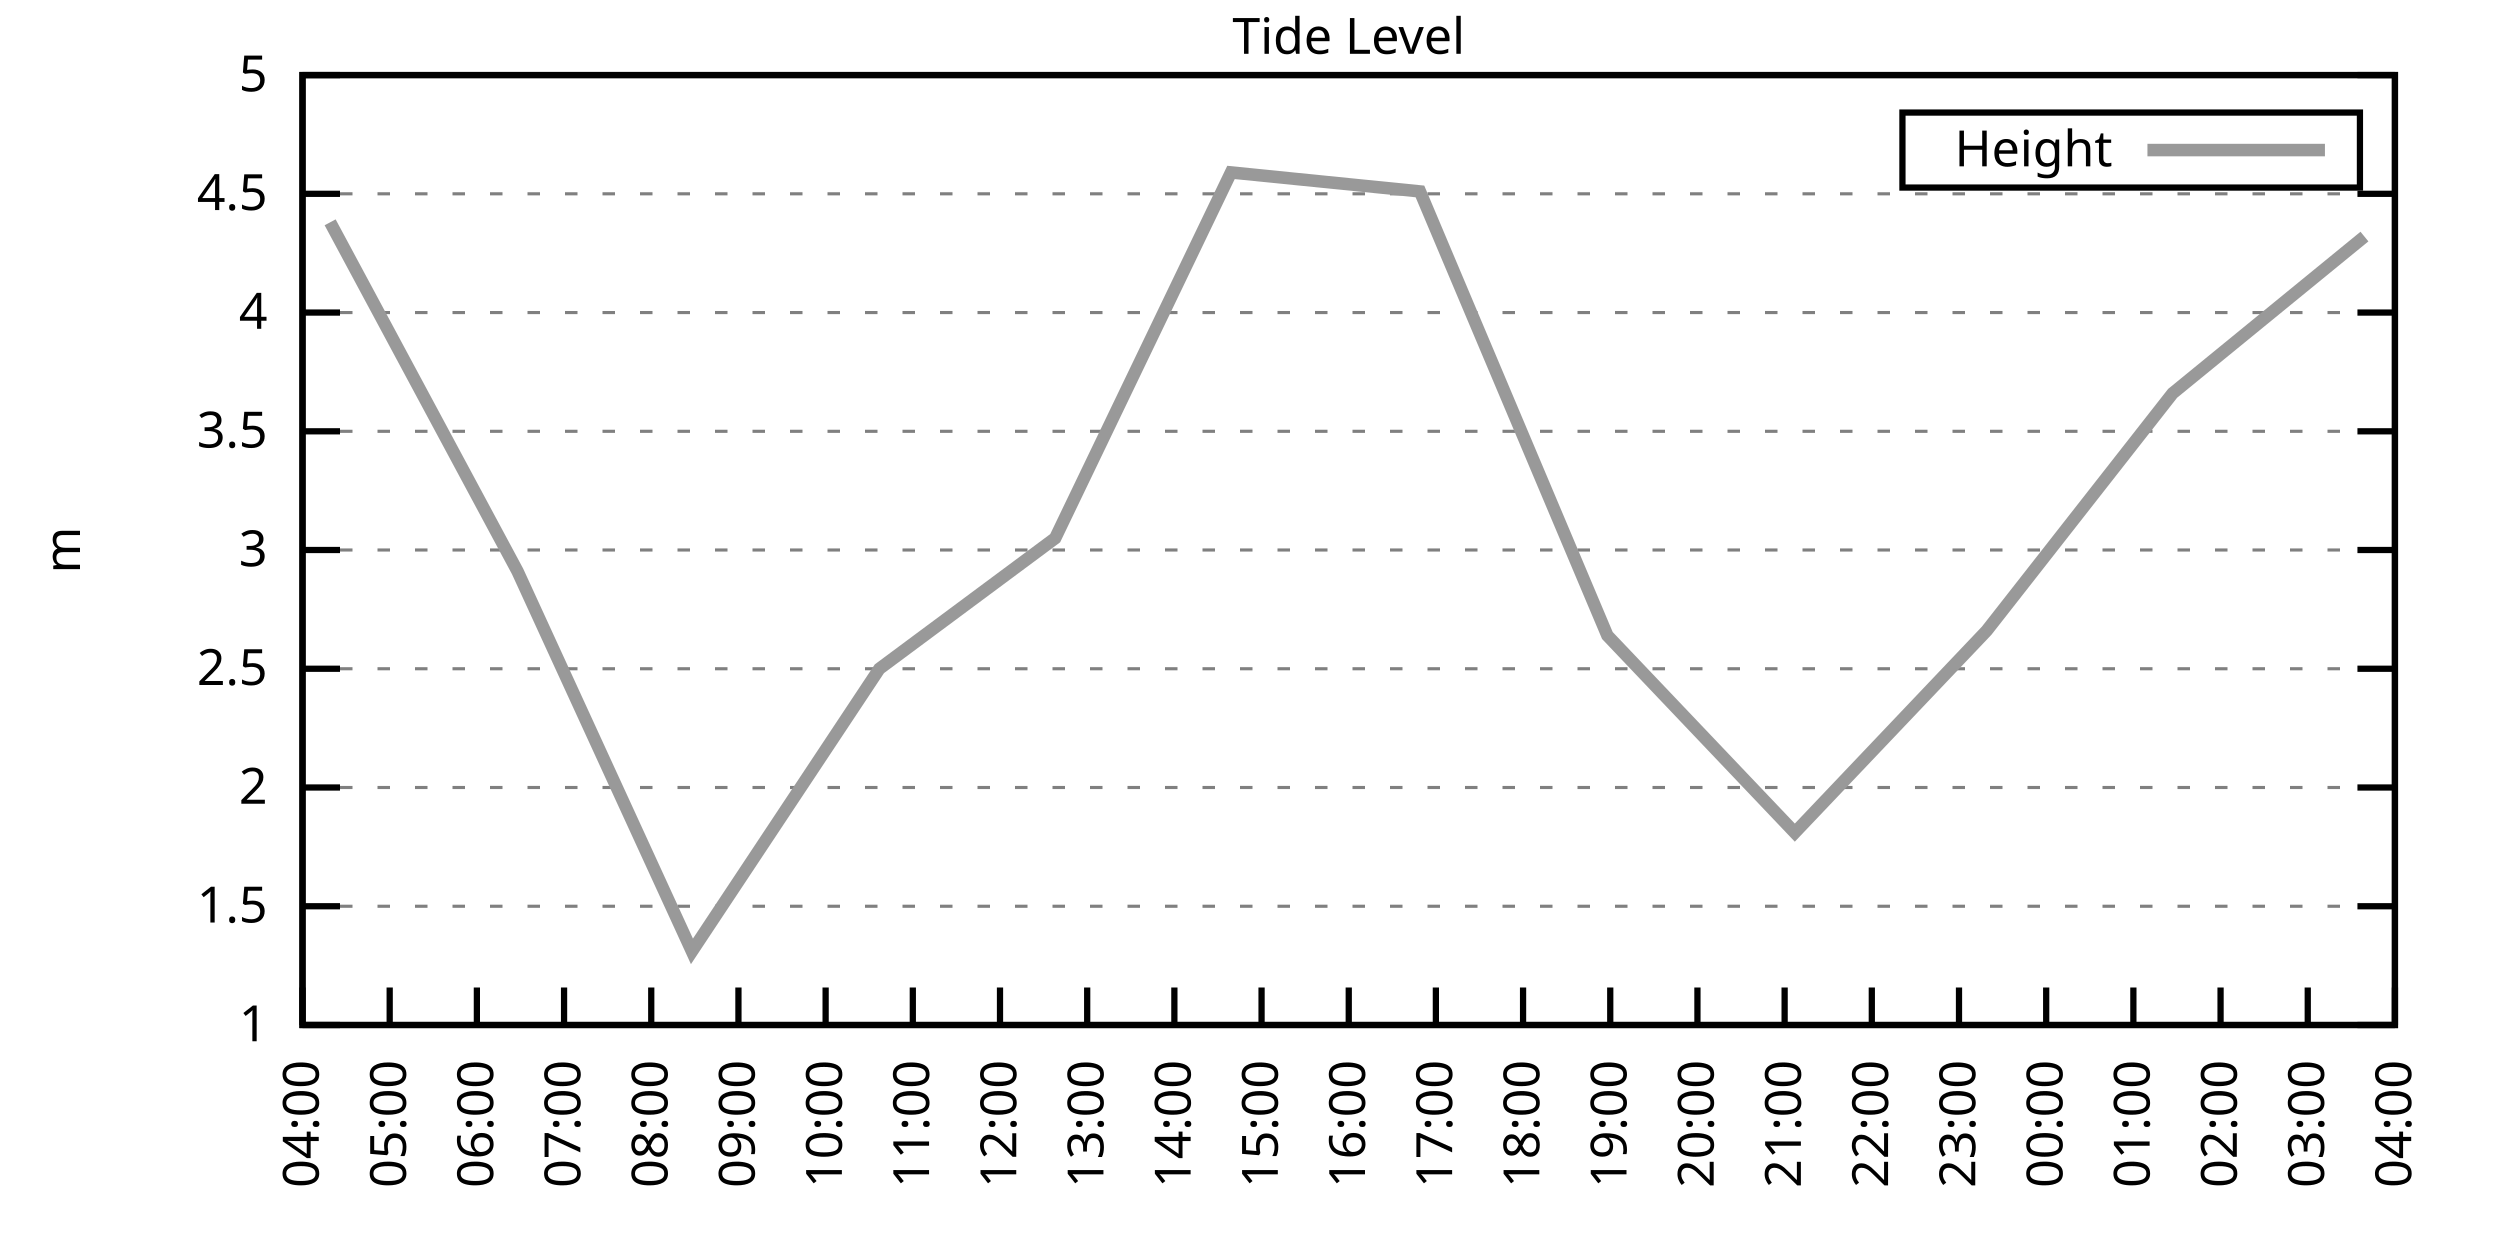
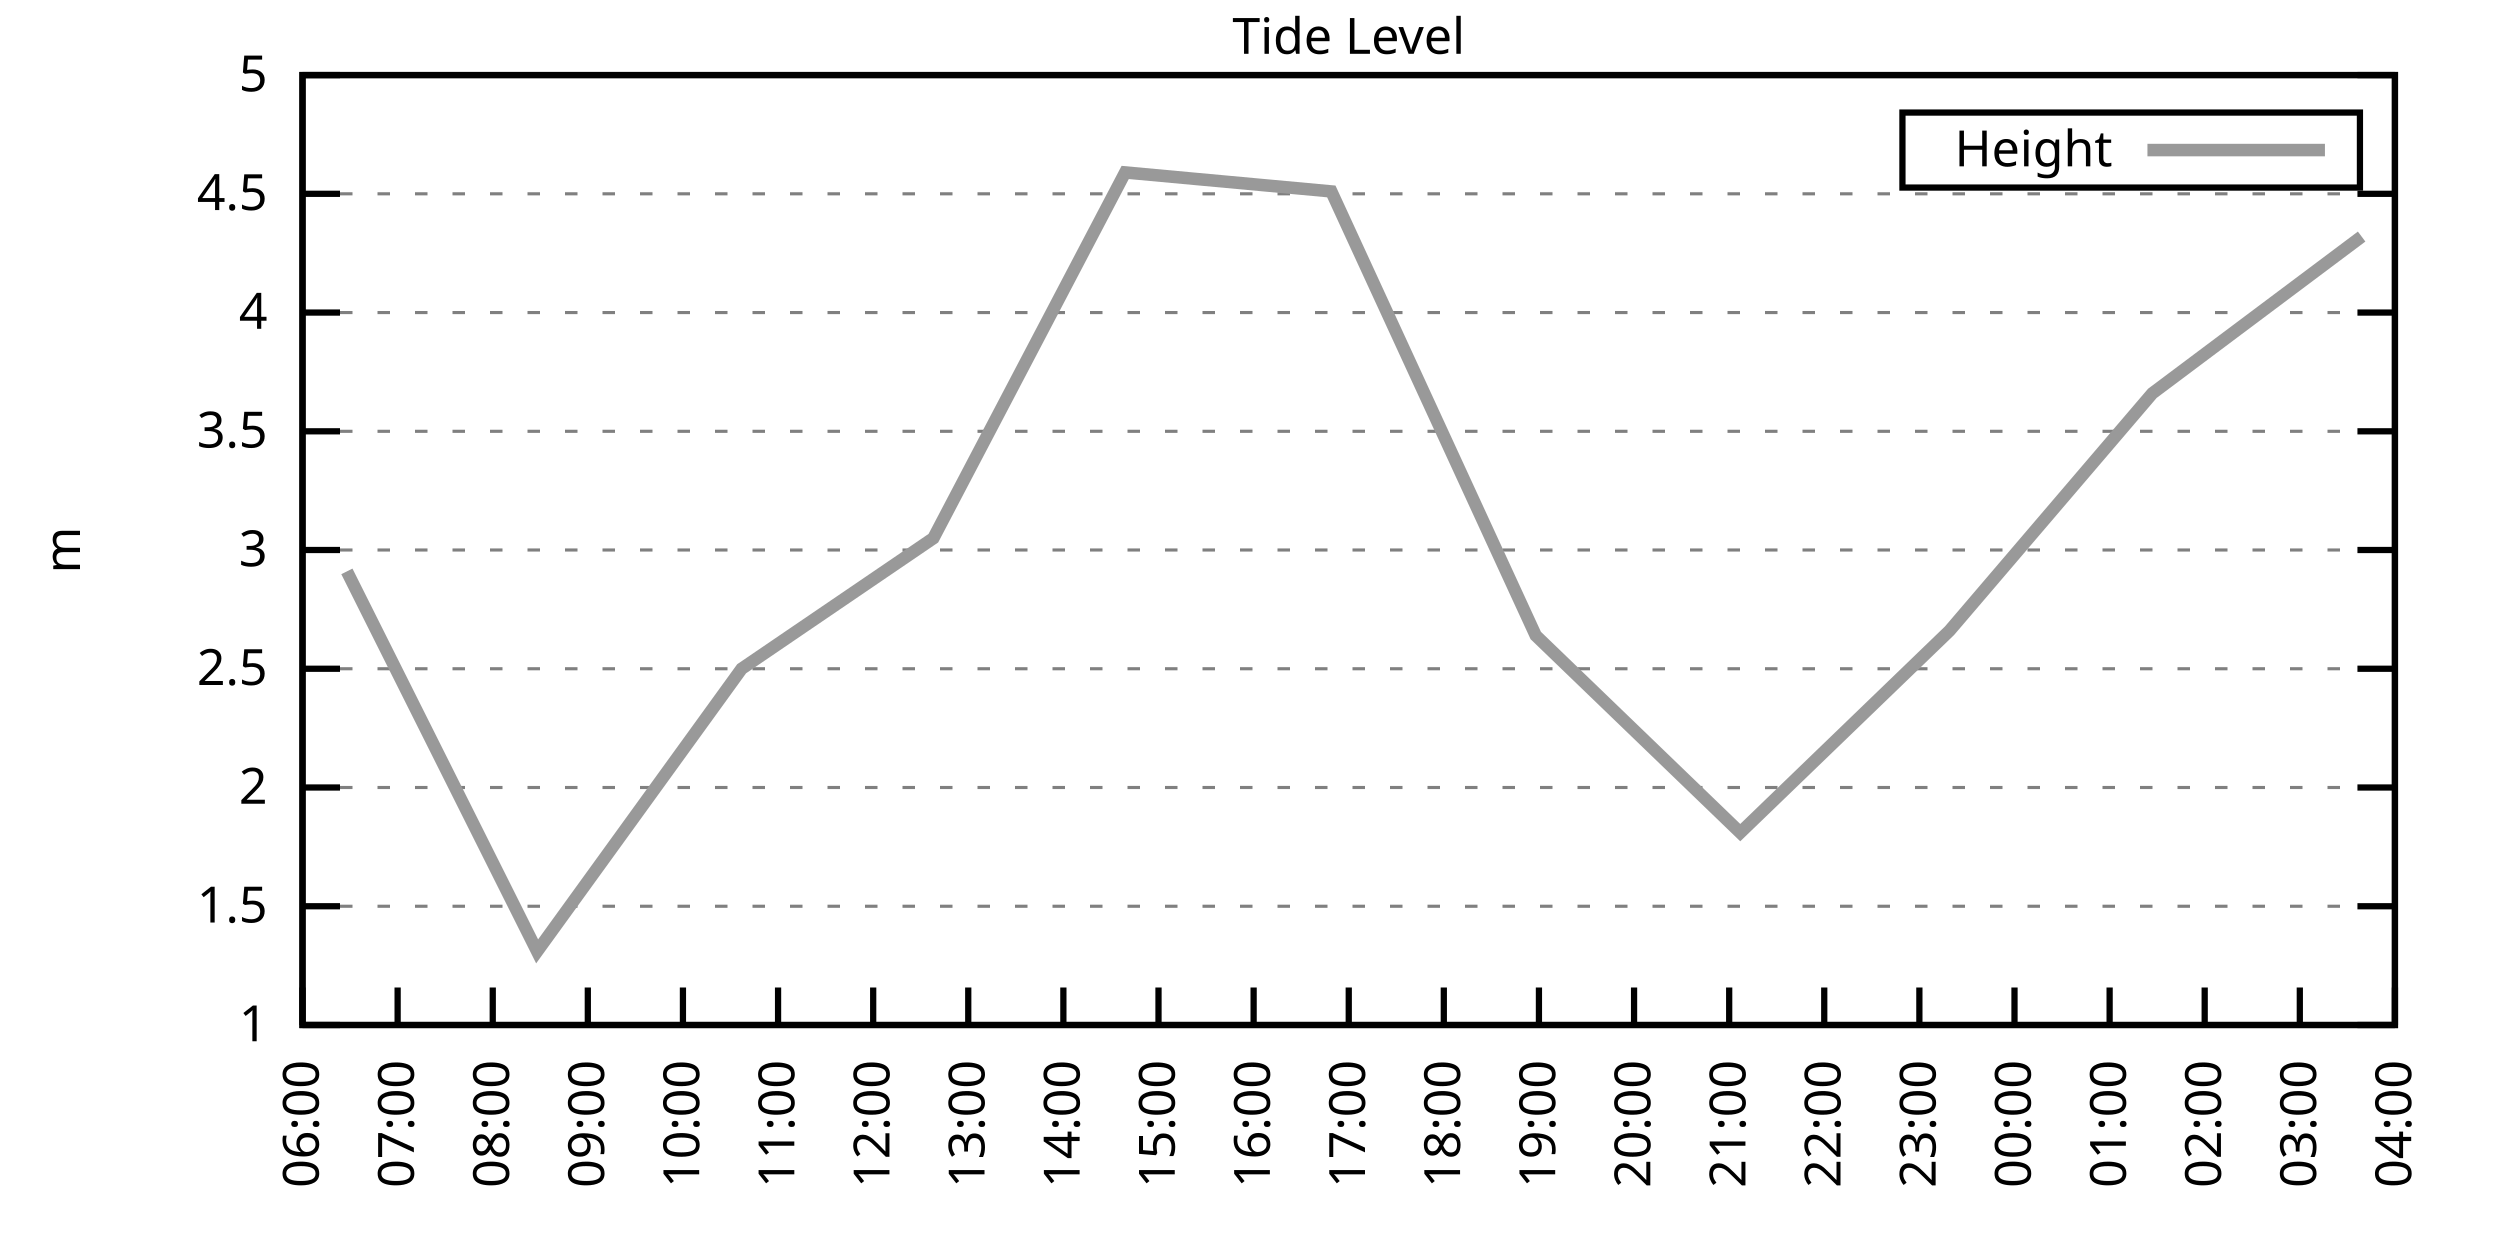
<svg xmlns="http://www.w3.org/2000/svg" xmlns:xlink="http://www.w3.org/1999/xlink" width="400" height="200" viewBox="0 0 400 200">
  <g id="gnuplot_canvas">
    <rect x="0" y="0" width="400" height="200" fill="none" />
    <defs>
      <circle id="gpDot" r="0.5" stroke-width="0.5" stroke="currentColor" />
      <path id="gpPt0" stroke-width="0.333" stroke="currentColor" d="M-1,0 h2 M0,-1 v2" />
      <path id="gpPt1" stroke-width="0.333" stroke="currentColor" d="M-1,-1 L1,1 M1,-1 L-1,1" />
      <path id="gpPt2" stroke-width="0.333" stroke="currentColor" d="M-1,0 L1,0 M0,-1 L0,1 M-1,-1 L1,1 M-1,1 L1,-1" />
      <rect id="gpPt3" stroke-width="0.333" stroke="currentColor" x="-1" y="-1" width="2" height="2" />
      <rect id="gpPt4" stroke-width="0.333" stroke="currentColor" fill="currentColor" x="-1" y="-1" width="2" height="2" />
      <circle id="gpPt5" stroke-width="0.333" stroke="currentColor" cx="0" cy="0" r="1" />
      <use xlink:href="#gpPt5" id="gpPt6" fill="currentColor" stroke="none" />
      <path id="gpPt7" stroke-width="0.333" stroke="currentColor" d="M0,-1.33 L-1.33,0.67 L1.33,0.67 z" />
      <use xlink:href="#gpPt7" id="gpPt8" fill="currentColor" stroke="none" />
      <use xlink:href="#gpPt7" id="gpPt9" stroke="currentColor" transform="rotate(180)" />
      <use xlink:href="#gpPt9" id="gpPt10" fill="currentColor" stroke="none" />
      <use xlink:href="#gpPt3" id="gpPt11" stroke="currentColor" transform="rotate(45)" />
      <use xlink:href="#gpPt11" id="gpPt12" fill="currentColor" stroke="none" />
      <path id="gpPt13" stroke-width="0.333" stroke="currentColor" d="M0,1.330 L1.265,0.411 L0.782,-1.067 L-0.782,-1.076 L-1.265,0.411 z" />
      <use xlink:href="#gpPt13" id="gpPt14" fill="currentColor" stroke="none" />
      <filter id="textbox" filterUnits="objectBoundingBox" x="0" y="0" height="1" width="1">
        <feFlood flood-color="white" flood-opacity="1" result="bgnd" />
        <feComposite in="SourceGraphic" in2="bgnd" operator="atop" />
      </filter>
      <filter id="greybox" filterUnits="objectBoundingBox" x="0" y="0" height="1" width="1">
        <feFlood flood-color="lightgrey" flood-opacity="1" result="grey" />
        <feComposite in="SourceGraphic" in2="grey" operator="atop" />
      </filter>
    </defs>
    <g fill="none" color="white" stroke="currentColor" stroke-width="1.00" stroke-linecap="butt" stroke-linejoin="miter">
</g>
    <g fill="none" color="black" stroke="currentColor" stroke-width="1.00" stroke-linecap="butt" stroke-linejoin="miter">
      <g stroke="none" shape-rendering="crispEdges">
        <polygon fill="rgb(255, 255, 255)" points="48.40,164.00 383.18,164.00 383.18,12.02 48.40,12.02 " />
      </g>
    </g>
    <g fill="none" color="black" stroke="currentColor" stroke-width="1.00" stroke-linecap="butt" stroke-linejoin="miter">
</g>
    <g fill="none" color="black" stroke="black" stroke-width="0.50" stroke-linecap="butt" stroke-linejoin="miter">
</g>
    <g fill="none" color="gray" stroke="currentColor" stroke-width="0.50" stroke-linecap="butt" stroke-linejoin="miter">
      <path stroke="gray" stroke-dasharray="2,4" class="gridline" d="M48.40,164.00 L383.19,164.00  " />
    </g>
    <g fill="none" color="gray" stroke="gray" stroke-width="1.00" stroke-linecap="butt" stroke-linejoin="miter">
</g>
    <g fill="none" color="black" stroke="currentColor" stroke-width="1.00" stroke-linecap="butt" stroke-linejoin="miter">
      <path stroke="black" d="M48.40,164.00 L54.40,164.00 M383.19,164.00 L377.19,164.00  " />
      <g transform="translate(42.80,166.60)" stroke="none" fill="black" font-family="Sans" font-size="8.00" text-anchor="end">
        <text>
          <tspan font-family="Sans"> 1</tspan>
        </text>
      </g>
    </g>
    <g fill="none" color="black" stroke="currentColor" stroke-width="1.00" stroke-linecap="butt" stroke-linejoin="miter">
</g>
    <g fill="none" color="black" stroke="black" stroke-width="0.50" stroke-linecap="butt" stroke-linejoin="miter">
</g>
    <g fill="none" color="gray" stroke="currentColor" stroke-width="0.50" stroke-linecap="butt" stroke-linejoin="miter">
      <path stroke="gray" stroke-dasharray="2,4" class="gridline" d="M48.40,145.00 L383.19,145.00  " />
    </g>
    <g fill="none" color="gray" stroke="gray" stroke-width="1.00" stroke-linecap="butt" stroke-linejoin="miter">
</g>
    <g fill="none" color="black" stroke="currentColor" stroke-width="1.00" stroke-linecap="butt" stroke-linejoin="miter">
      <path stroke="black" d="M48.40,145.00 L54.40,145.00 M383.19,145.00 L377.19,145.00  " />
      <g transform="translate(42.80,147.60)" stroke="none" fill="black" font-family="Sans" font-size="8.00" text-anchor="end">
        <text>
          <tspan font-family="Sans"> 1.5</tspan>
        </text>
      </g>
    </g>
    <g fill="none" color="black" stroke="currentColor" stroke-width="1.00" stroke-linecap="butt" stroke-linejoin="miter">
</g>
    <g fill="none" color="black" stroke="black" stroke-width="0.50" stroke-linecap="butt" stroke-linejoin="miter">
</g>
    <g fill="none" color="gray" stroke="currentColor" stroke-width="0.50" stroke-linecap="butt" stroke-linejoin="miter">
      <path stroke="gray" stroke-dasharray="2,4" class="gridline" d="M48.40,126.00 L383.19,126.00  " />
    </g>
    <g fill="none" color="gray" stroke="gray" stroke-width="1.00" stroke-linecap="butt" stroke-linejoin="miter">
</g>
    <g fill="none" color="black" stroke="currentColor" stroke-width="1.00" stroke-linecap="butt" stroke-linejoin="miter">
      <path stroke="black" d="M48.40,126.00 L54.40,126.00 M383.19,126.00 L377.19,126.00  " />
      <g transform="translate(42.80,128.60)" stroke="none" fill="black" font-family="Sans" font-size="8.00" text-anchor="end">
        <text>
          <tspan font-family="Sans"> 2</tspan>
        </text>
      </g>
    </g>
    <g fill="none" color="black" stroke="currentColor" stroke-width="1.00" stroke-linecap="butt" stroke-linejoin="miter">
</g>
    <g fill="none" color="black" stroke="black" stroke-width="0.50" stroke-linecap="butt" stroke-linejoin="miter">
</g>
    <g fill="none" color="gray" stroke="currentColor" stroke-width="0.50" stroke-linecap="butt" stroke-linejoin="miter">
      <path stroke="gray" stroke-dasharray="2,4" class="gridline" d="M48.40,107.00 L383.19,107.00  " />
    </g>
    <g fill="none" color="gray" stroke="gray" stroke-width="1.00" stroke-linecap="butt" stroke-linejoin="miter">
</g>
    <g fill="none" color="black" stroke="currentColor" stroke-width="1.00" stroke-linecap="butt" stroke-linejoin="miter">
      <path stroke="black" d="M48.40,107.00 L54.40,107.00 M383.19,107.00 L377.19,107.00  " />
      <g transform="translate(42.80,109.60)" stroke="none" fill="black" font-family="Sans" font-size="8.00" text-anchor="end">
        <text>
          <tspan font-family="Sans"> 2.5</tspan>
        </text>
      </g>
    </g>
    <g fill="none" color="black" stroke="currentColor" stroke-width="1.00" stroke-linecap="butt" stroke-linejoin="miter">
</g>
    <g fill="none" color="black" stroke="black" stroke-width="0.50" stroke-linecap="butt" stroke-linejoin="miter">
</g>
    <g fill="none" color="gray" stroke="currentColor" stroke-width="0.50" stroke-linecap="butt" stroke-linejoin="miter">
      <path stroke="gray" stroke-dasharray="2,4" class="gridline" d="M48.40,88.00 L383.19,88.00  " />
    </g>
    <g fill="none" color="gray" stroke="gray" stroke-width="1.00" stroke-linecap="butt" stroke-linejoin="miter">
</g>
    <g fill="none" color="black" stroke="currentColor" stroke-width="1.00" stroke-linecap="butt" stroke-linejoin="miter">
      <path stroke="black" d="M48.40,88.00 L54.40,88.00 M383.19,88.00 L377.19,88.00  " />
      <g transform="translate(42.80,90.60)" stroke="none" fill="black" font-family="Sans" font-size="8.00" text-anchor="end">
        <text>
          <tspan font-family="Sans"> 3</tspan>
        </text>
      </g>
    </g>
    <g fill="none" color="black" stroke="currentColor" stroke-width="1.00" stroke-linecap="butt" stroke-linejoin="miter">
</g>
    <g fill="none" color="black" stroke="black" stroke-width="0.50" stroke-linecap="butt" stroke-linejoin="miter">
</g>
    <g fill="none" color="gray" stroke="currentColor" stroke-width="0.50" stroke-linecap="butt" stroke-linejoin="miter">
      <path stroke="gray" stroke-dasharray="2,4" class="gridline" d="M48.40,69.01 L383.19,69.01  " />
    </g>
    <g fill="none" color="gray" stroke="gray" stroke-width="1.00" stroke-linecap="butt" stroke-linejoin="miter">
</g>
    <g fill="none" color="black" stroke="currentColor" stroke-width="1.00" stroke-linecap="butt" stroke-linejoin="miter">
      <path stroke="black" d="M48.40,69.01 L54.40,69.01 M383.19,69.01 L377.19,69.01  " />
      <g transform="translate(42.80,71.61)" stroke="none" fill="black" font-family="Sans" font-size="8.00" text-anchor="end">
        <text>
          <tspan font-family="Sans"> 3.5</tspan>
        </text>
      </g>
    </g>
    <g fill="none" color="black" stroke="currentColor" stroke-width="1.00" stroke-linecap="butt" stroke-linejoin="miter">
</g>
    <g fill="none" color="black" stroke="black" stroke-width="0.50" stroke-linecap="butt" stroke-linejoin="miter">
</g>
    <g fill="none" color="gray" stroke="currentColor" stroke-width="0.50" stroke-linecap="butt" stroke-linejoin="miter">
      <path stroke="gray" stroke-dasharray="2,4" class="gridline" d="M48.40,50.01 L383.19,50.01  " />
    </g>
    <g fill="none" color="gray" stroke="gray" stroke-width="1.00" stroke-linecap="butt" stroke-linejoin="miter">
</g>
    <g fill="none" color="black" stroke="currentColor" stroke-width="1.00" stroke-linecap="butt" stroke-linejoin="miter">
      <path stroke="black" d="M48.40,50.01 L54.40,50.01 M383.19,50.01 L377.19,50.01  " />
      <g transform="translate(42.80,52.61)" stroke="none" fill="black" font-family="Sans" font-size="8.00" text-anchor="end">
        <text>
          <tspan font-family="Sans"> 4</tspan>
        </text>
      </g>
    </g>
    <g fill="none" color="black" stroke="currentColor" stroke-width="1.00" stroke-linecap="butt" stroke-linejoin="miter">
</g>
    <g fill="none" color="black" stroke="black" stroke-width="0.50" stroke-linecap="butt" stroke-linejoin="miter">
</g>
    <g fill="none" color="gray" stroke="currentColor" stroke-width="0.50" stroke-linecap="butt" stroke-linejoin="miter">
      <path stroke="gray" stroke-dasharray="2,4" class="gridline" d="M48.40,31.01 L383.19,31.01  " />
    </g>
    <g fill="none" color="gray" stroke="gray" stroke-width="1.00" stroke-linecap="butt" stroke-linejoin="miter">
</g>
    <g fill="none" color="black" stroke="currentColor" stroke-width="1.00" stroke-linecap="butt" stroke-linejoin="miter">
      <path stroke="black" d="M48.40,31.01 L54.40,31.01 M383.19,31.01 L377.19,31.01  " />
      <g transform="translate(42.80,33.61)" stroke="none" fill="black" font-family="Sans" font-size="8.00" text-anchor="end">
        <text>
          <tspan font-family="Sans"> 4.5</tspan>
        </text>
      </g>
    </g>
    <g fill="none" color="black" stroke="currentColor" stroke-width="1.00" stroke-linecap="butt" stroke-linejoin="miter">
</g>
    <g fill="none" color="black" stroke="black" stroke-width="0.50" stroke-linecap="butt" stroke-linejoin="miter">
</g>
    <g fill="none" color="gray" stroke="currentColor" stroke-width="0.50" stroke-linecap="butt" stroke-linejoin="miter">
      <path stroke="gray" stroke-dasharray="2,4" class="gridline" d="M48.40,12.01 L383.19,12.01  " />
    </g>
    <g fill="none" color="gray" stroke="gray" stroke-width="1.00" stroke-linecap="butt" stroke-linejoin="miter">
</g>
    <g fill="none" color="black" stroke="currentColor" stroke-width="1.00" stroke-linecap="butt" stroke-linejoin="miter">
      <path stroke="black" d="M48.40,12.01 L54.40,12.01 M383.19,12.01 L377.19,12.01  " />
      <g transform="translate(42.80,14.61)" stroke="none" fill="black" font-family="Sans" font-size="8.00" text-anchor="end">
        <text>
          <tspan font-family="Sans"> 5</tspan>
        </text>
      </g>
    </g>
    <g fill="none" color="black" stroke="currentColor" stroke-width="1.00" stroke-linecap="butt" stroke-linejoin="miter">
      <path stroke="black" d="M48.40,164.00 L48.40,158.00  " />
      <g transform="translate(51.00,169.60) rotate(270.00)" stroke="none" fill="black" font-family="Sans" font-size="8.00" text-anchor="end">
        <text>
-           <tspan font-family="Sans">04:00</tspan>
-         </text>
-       </g>
-     </g>
-     <g fill="none" color="black" stroke="currentColor" stroke-width="1.00" stroke-linecap="butt" stroke-linejoin="miter">
-       <path stroke="black" d="M62.35,164.00 L62.35,158.00  " />
-       <g transform="translate(64.95,169.60) rotate(270.00)" stroke="none" fill="black" font-family="Sans" font-size="8.00" text-anchor="end">
-         <text>
-           <tspan font-family="Sans">05:00</tspan>
-         </text>
-       </g>
-     </g>
-     <g fill="none" color="black" stroke="currentColor" stroke-width="1.00" stroke-linecap="butt" stroke-linejoin="miter">
-       <path stroke="black" d="M76.30,164.00 L76.30,158.00  " />
-       <g transform="translate(78.90,169.60) rotate(270.00)" stroke="none" fill="black" font-family="Sans" font-size="8.00" text-anchor="end">
-         <text>
          <tspan font-family="Sans">06:00</tspan>
        </text>
      </g>
    </g>
    <g fill="none" color="black" stroke="currentColor" stroke-width="1.00" stroke-linecap="butt" stroke-linejoin="miter">
-       <path stroke="black" d="M90.25,164.00 L90.25,158.00  " />
-       <g transform="translate(92.85,169.60) rotate(270.00)" stroke="none" fill="black" font-family="Sans" font-size="8.00" text-anchor="end">
+       <path stroke="black" d="M63.62,164.00 L63.62,158.00  " />
+       <g transform="translate(66.22,169.60) rotate(270.00)" stroke="none" fill="black" font-family="Sans" font-size="8.00" text-anchor="end">
        <text>
          <tspan font-family="Sans">07:00</tspan>
        </text>
      </g>
    </g>
    <g fill="none" color="black" stroke="currentColor" stroke-width="1.00" stroke-linecap="butt" stroke-linejoin="miter">
-       <path stroke="black" d="M104.20,164.00 L104.20,158.00  " />
-       <g transform="translate(106.80,169.60) rotate(270.00)" stroke="none" fill="black" font-family="Sans" font-size="8.00" text-anchor="end">
+       <path stroke="black" d="M78.84,164.00 L78.84,158.00  " />
+       <g transform="translate(81.44,169.60) rotate(270.00)" stroke="none" fill="black" font-family="Sans" font-size="8.00" text-anchor="end">
        <text>
          <tspan font-family="Sans">08:00</tspan>
        </text>
      </g>
    </g>
    <g fill="none" color="black" stroke="currentColor" stroke-width="1.00" stroke-linecap="butt" stroke-linejoin="miter">
-       <path stroke="black" d="M118.15,164.00 L118.15,158.00  " />
-       <g transform="translate(120.75,169.60) rotate(270.00)" stroke="none" fill="black" font-family="Sans" font-size="8.00" text-anchor="end">
+       <path stroke="black" d="M94.05,164.00 L94.05,158.00  " />
+       <g transform="translate(96.65,169.60) rotate(270.00)" stroke="none" fill="black" font-family="Sans" font-size="8.00" text-anchor="end">
        <text>
          <tspan font-family="Sans">09:00</tspan>
        </text>
      </g>
    </g>
    <g fill="none" color="black" stroke="currentColor" stroke-width="1.00" stroke-linecap="butt" stroke-linejoin="miter">
-       <path stroke="black" d="M132.10,164.00 L132.10,158.00  " />
-       <g transform="translate(134.70,169.60) rotate(270.00)" stroke="none" fill="black" font-family="Sans" font-size="8.00" text-anchor="end">
+       <path stroke="black" d="M109.27,164.00 L109.27,158.00  " />
+       <g transform="translate(111.87,169.60) rotate(270.00)" stroke="none" fill="black" font-family="Sans" font-size="8.00" text-anchor="end">
        <text>
          <tspan font-family="Sans">10:00</tspan>
        </text>
      </g>
    </g>
    <g fill="none" color="black" stroke="currentColor" stroke-width="1.00" stroke-linecap="butt" stroke-linejoin="miter">
-       <path stroke="black" d="M146.05,164.00 L146.05,158.00  " />
-       <g transform="translate(148.65,169.60) rotate(270.00)" stroke="none" fill="black" font-family="Sans" font-size="8.00" text-anchor="end">
+       <path stroke="black" d="M124.49,164.00 L124.49,158.00  " />
+       <g transform="translate(127.09,169.60) rotate(270.00)" stroke="none" fill="black" font-family="Sans" font-size="8.00" text-anchor="end">
        <text>
          <tspan font-family="Sans">11:00</tspan>
        </text>
      </g>
    </g>
    <g fill="none" color="black" stroke="currentColor" stroke-width="1.00" stroke-linecap="butt" stroke-linejoin="miter">
-       <path stroke="black" d="M160.00,164.00 L160.00,158.00  " />
-       <g transform="translate(162.60,169.60) rotate(270.00)" stroke="none" fill="black" font-family="Sans" font-size="8.00" text-anchor="end">
+       <path stroke="black" d="M139.71,164.00 L139.71,158.00  " />
+       <g transform="translate(142.31,169.60) rotate(270.00)" stroke="none" fill="black" font-family="Sans" font-size="8.00" text-anchor="end">
        <text>
          <tspan font-family="Sans">12:00</tspan>
        </text>
      </g>
    </g>
    <g fill="none" color="black" stroke="currentColor" stroke-width="1.00" stroke-linecap="butt" stroke-linejoin="miter">
-       <path stroke="black" d="M173.95,164.00 L173.95,158.00  " />
-       <g transform="translate(176.55,169.60) rotate(270.00)" stroke="none" fill="black" font-family="Sans" font-size="8.00" text-anchor="end">
+       <path stroke="black" d="M154.92,164.00 L154.92,158.00  " />
+       <g transform="translate(157.52,169.60) rotate(270.00)" stroke="none" fill="black" font-family="Sans" font-size="8.00" text-anchor="end">
        <text>
          <tspan font-family="Sans">13:00</tspan>
        </text>
      </g>
    </g>
    <g fill="none" color="black" stroke="currentColor" stroke-width="1.00" stroke-linecap="butt" stroke-linejoin="miter">
-       <path stroke="black" d="M187.90,164.00 L187.90,158.00  " />
-       <g transform="translate(190.50,169.60) rotate(270.00)" stroke="none" fill="black" font-family="Sans" font-size="8.00" text-anchor="end">
+       <path stroke="black" d="M170.14,164.00 L170.14,158.00  " />
+       <g transform="translate(172.74,169.60) rotate(270.00)" stroke="none" fill="black" font-family="Sans" font-size="8.00" text-anchor="end">
        <text>
          <tspan font-family="Sans">14:00</tspan>
        </text>
      </g>
    </g>
    <g fill="none" color="black" stroke="currentColor" stroke-width="1.00" stroke-linecap="butt" stroke-linejoin="miter">
-       <path stroke="black" d="M201.85,164.00 L201.85,158.00  " />
-       <g transform="translate(204.45,169.60) rotate(270.00)" stroke="none" fill="black" font-family="Sans" font-size="8.00" text-anchor="end">
+       <path stroke="black" d="M185.36,164.00 L185.36,158.00  " />
+       <g transform="translate(187.96,169.60) rotate(270.00)" stroke="none" fill="black" font-family="Sans" font-size="8.00" text-anchor="end">
        <text>
          <tspan font-family="Sans">15:00</tspan>
+         </text>
+       </g>
+     </g>
+     <g fill="none" color="black" stroke="currentColor" stroke-width="1.00" stroke-linecap="butt" stroke-linejoin="miter">
+       <path stroke="black" d="M200.58,164.00 L200.58,158.00  " />
+       <g transform="translate(203.18,169.60) rotate(270.00)" stroke="none" fill="black" font-family="Sans" font-size="8.00" text-anchor="end">
+         <text>
+           <tspan font-family="Sans">16:00</tspan>
        </text>
      </g>
    </g>
    <g fill="none" color="black" stroke="currentColor" stroke-width="1.00" stroke-linecap="butt" stroke-linejoin="miter">
      <path stroke="black" d="M215.80,164.00 L215.80,158.00  " />
      <g transform="translate(218.40,169.60) rotate(270.00)" stroke="none" fill="black" font-family="Sans" font-size="8.00" text-anchor="end">
        <text>
-           <tspan font-family="Sans">16:00</tspan>
-         </text>
-       </g>
-     </g>
-     <g fill="none" color="black" stroke="currentColor" stroke-width="1.00" stroke-linecap="butt" stroke-linejoin="miter">
-       <path stroke="black" d="M229.74,164.00 L229.74,158.00  " />
-       <g transform="translate(232.34,169.60) rotate(270.00)" stroke="none" fill="black" font-family="Sans" font-size="8.00" text-anchor="end">
-         <text>
          <tspan font-family="Sans">17:00</tspan>
        </text>
      </g>
    </g>
    <g fill="none" color="black" stroke="currentColor" stroke-width="1.00" stroke-linecap="butt" stroke-linejoin="miter">
-       <path stroke="black" d="M243.69,164.00 L243.69,158.00  " />
-       <g transform="translate(246.29,169.60) rotate(270.00)" stroke="none" fill="black" font-family="Sans" font-size="8.00" text-anchor="end">
+       <path stroke="black" d="M231.01,164.00 L231.01,158.00  " />
+       <g transform="translate(233.61,169.60) rotate(270.00)" stroke="none" fill="black" font-family="Sans" font-size="8.00" text-anchor="end">
        <text>
          <tspan font-family="Sans">18:00</tspan>
        </text>
      </g>
    </g>
    <g fill="none" color="black" stroke="currentColor" stroke-width="1.00" stroke-linecap="butt" stroke-linejoin="miter">
-       <path stroke="black" d="M257.64,164.00 L257.64,158.00  " />
-       <g transform="translate(260.24,169.60) rotate(270.00)" stroke="none" fill="black" font-family="Sans" font-size="8.00" text-anchor="end">
+       <path stroke="black" d="M246.23,164.00 L246.23,158.00  " />
+       <g transform="translate(248.83,169.60) rotate(270.00)" stroke="none" fill="black" font-family="Sans" font-size="8.00" text-anchor="end">
        <text>
          <tspan font-family="Sans">19:00</tspan>
        </text>
      </g>
    </g>
    <g fill="none" color="black" stroke="currentColor" stroke-width="1.00" stroke-linecap="butt" stroke-linejoin="miter">
-       <path stroke="black" d="M271.59,164.00 L271.59,158.00  " />
-       <g transform="translate(274.19,169.60) rotate(270.00)" stroke="none" fill="black" font-family="Sans" font-size="8.00" text-anchor="end">
+       <path stroke="black" d="M261.45,164.00 L261.45,158.00  " />
+       <g transform="translate(264.05,169.60) rotate(270.00)" stroke="none" fill="black" font-family="Sans" font-size="8.00" text-anchor="end">
        <text>
          <tspan font-family="Sans">20:00</tspan>
        </text>
      </g>
    </g>
    <g fill="none" color="black" stroke="currentColor" stroke-width="1.00" stroke-linecap="butt" stroke-linejoin="miter">
-       <path stroke="black" d="M285.54,164.00 L285.54,158.00  " />
-       <g transform="translate(288.14,169.60) rotate(270.00)" stroke="none" fill="black" font-family="Sans" font-size="8.00" text-anchor="end">
+       <path stroke="black" d="M276.67,164.00 L276.67,158.00  " />
+       <g transform="translate(279.27,169.60) rotate(270.00)" stroke="none" fill="black" font-family="Sans" font-size="8.00" text-anchor="end">
        <text>
          <tspan font-family="Sans">21:00</tspan>
        </text>
      </g>
    </g>
    <g fill="none" color="black" stroke="currentColor" stroke-width="1.00" stroke-linecap="butt" stroke-linejoin="miter">
-       <path stroke="black" d="M299.49,164.00 L299.49,158.00  " />
-       <g transform="translate(302.09,169.60) rotate(270.00)" stroke="none" fill="black" font-family="Sans" font-size="8.00" text-anchor="end">
+       <path stroke="black" d="M291.88,164.00 L291.88,158.00  " />
+       <g transform="translate(294.48,169.60) rotate(270.00)" stroke="none" fill="black" font-family="Sans" font-size="8.00" text-anchor="end">
        <text>
          <tspan font-family="Sans">22:00</tspan>
        </text>
      </g>
    </g>
    <g fill="none" color="black" stroke="currentColor" stroke-width="1.00" stroke-linecap="butt" stroke-linejoin="miter">
-       <path stroke="black" d="M313.44,164.00 L313.44,158.00  " />
-       <g transform="translate(316.04,169.60) rotate(270.00)" stroke="none" fill="black" font-family="Sans" font-size="8.00" text-anchor="end">
+       <path stroke="black" d="M307.10,164.00 L307.10,158.00  " />
+       <g transform="translate(309.70,169.60) rotate(270.00)" stroke="none" fill="black" font-family="Sans" font-size="8.00" text-anchor="end">
        <text>
          <tspan font-family="Sans">23:00</tspan>
        </text>
      </g>
    </g>
    <g fill="none" color="black" stroke="currentColor" stroke-width="1.00" stroke-linecap="butt" stroke-linejoin="miter">
-       <path stroke="black" d="M327.39,164.00 L327.39,158.00  " />
-       <g transform="translate(329.99,169.60) rotate(270.00)" stroke="none" fill="black" font-family="Sans" font-size="8.00" text-anchor="end">
+       <path stroke="black" d="M322.32,164.00 L322.32,158.00  " />
+       <g transform="translate(324.92,169.60) rotate(270.00)" stroke="none" fill="black" font-family="Sans" font-size="8.00" text-anchor="end">
        <text>
          <tspan font-family="Sans">00:00</tspan>
        </text>
      </g>
    </g>
    <g fill="none" color="black" stroke="currentColor" stroke-width="1.00" stroke-linecap="butt" stroke-linejoin="miter">
-       <path stroke="black" d="M341.34,164.00 L341.34,158.00  " />
-       <g transform="translate(343.94,169.60) rotate(270.00)" stroke="none" fill="black" font-family="Sans" font-size="8.00" text-anchor="end">
+       <path stroke="black" d="M337.54,164.00 L337.54,158.00  " />
+       <g transform="translate(340.14,169.60) rotate(270.00)" stroke="none" fill="black" font-family="Sans" font-size="8.00" text-anchor="end">
        <text>
          <tspan font-family="Sans">01:00</tspan>
        </text>
      </g>
    </g>
    <g fill="none" color="black" stroke="currentColor" stroke-width="1.00" stroke-linecap="butt" stroke-linejoin="miter">
-       <path stroke="black" d="M355.29,164.00 L355.29,158.00  " />
-       <g transform="translate(357.89,169.60) rotate(270.00)" stroke="none" fill="black" font-family="Sans" font-size="8.00" text-anchor="end">
+       <path stroke="black" d="M352.75,164.00 L352.75,158.00  " />
+       <g transform="translate(355.35,169.60) rotate(270.00)" stroke="none" fill="black" font-family="Sans" font-size="8.00" text-anchor="end">
        <text>
          <tspan font-family="Sans">02:00</tspan>
        </text>
      </g>
    </g>
    <g fill="none" color="black" stroke="currentColor" stroke-width="1.00" stroke-linecap="butt" stroke-linejoin="miter">
-       <path stroke="black" d="M369.24,164.00 L369.24,158.00  " />
-       <g transform="translate(371.84,169.60) rotate(270.00)" stroke="none" fill="black" font-family="Sans" font-size="8.00" text-anchor="end">
+       <path stroke="black" d="M367.97,164.00 L367.97,158.00  " />
+       <g transform="translate(370.57,169.60) rotate(270.00)" stroke="none" fill="black" font-family="Sans" font-size="8.00" text-anchor="end">
        <text>
          <tspan font-family="Sans">03:00</tspan>
        </text>
      </g>
    </g>
    <g fill="none" color="black" stroke="currentColor" stroke-width="1.00" stroke-linecap="butt" stroke-linejoin="miter">
      <path stroke="black" d="M383.19,164.00 L383.19,158.00  " />
      <g transform="translate(385.79,169.60) rotate(270.00)" stroke="none" fill="black" font-family="Sans" font-size="8.00" text-anchor="end">
        <text>
          <tspan font-family="Sans">04:00</tspan>
        </text>
      </g>
    </g>
    <g fill="none" color="black" stroke="currentColor" stroke-width="1.00" stroke-linecap="butt" stroke-linejoin="miter">
</g>
    <g fill="none" color="black" stroke="currentColor" stroke-width="1.00" stroke-linecap="butt" stroke-linejoin="miter">
      <path stroke="black" d="M48.40,12.01 L48.40,164.00 L383.19,164.00 L383.19,12.01 L48.40,12.01 Z  " />
    </g>
    <g fill="none" color="black" stroke="currentColor" stroke-width="1.00" stroke-linecap="butt" stroke-linejoin="miter">
</g>
    <g fill="none" color="black" stroke="currentColor" stroke-width="1.00" stroke-linecap="butt" stroke-linejoin="miter">
      <path stroke="black" d="M304.39,30.01 L304.39,18.01 L377.59,18.01 L377.59,30.01 L304.39,30.01 Z  " />
    </g>
    <g id="Tide_level_plot_1">
      <g fill="none" color="white" stroke="black" stroke-width="2.00" stroke-linecap="butt" stroke-linejoin="miter">
</g>
      <g fill="none" color="black" stroke="currentColor" stroke-width="2.00" stroke-linecap="butt" stroke-linejoin="miter">
        <g transform="translate(337.99,26.61)" stroke="none" fill="black" font-family="Sans" font-size="8.00" text-anchor="end">
          <text>
            <tspan font-family="Sans">Height</tspan>
          </text>
        </g>
      </g>
      <g fill="none" color="black" stroke="currentColor" stroke-width="2.00" stroke-linecap="butt" stroke-linejoin="miter">
-         <path stroke="rgb(153, 153, 153)" d="M343.59,24.01 L371.99,24.01 M52.82,35.57 L82.81,91.42 L110.71,152.22 L140.70,107.00 L168.83,86.11 L196.96,27.59   L227.19,30.63 L257.18,101.68 L287.17,133.22 L317.86,100.92 L347.62,62.93 L378.31,37.85  " />
+         <path stroke="rgb(153, 153, 153)" d="M343.59,24.01 L371.99,24.01 M55.50,91.42 L85.94,152.22 L118.66,107.00 L149.34,86.11 L180.03,27.59 L213.01,30.63   L245.72,101.68 L278.44,133.22 L311.92,100.92 L344.38,62.93 L377.86,37.85  " />
      </g>
    </g>
    <g fill="none" color="black" stroke="currentColor" stroke-width="2.00" stroke-linecap="butt" stroke-linejoin="miter">
</g>
    <g fill="none" color="black" stroke="black" stroke-width="1.00" stroke-linecap="butt" stroke-linejoin="miter">
</g>
    <g fill="none" color="black" stroke="currentColor" stroke-width="1.00" stroke-linecap="butt" stroke-linejoin="miter">
      <path stroke="black" d="M48.40,12.01 L48.40,164.00 L383.19,164.00 L383.19,12.01 L48.40,12.01 Z  " />
      <g transform="translate(12.80,88.01) rotate(270.00)" stroke="none" fill="black" font-family="Sans" font-size="8.00" text-anchor="middle">
        <text>
          <tspan font-family="Sans">m</tspan>
        </text>
      </g>
    </g>
    <g fill="none" color="black" stroke="currentColor" stroke-width="1.00" stroke-linecap="butt" stroke-linejoin="miter">
</g>
    <g fill="none" color="black" stroke="currentColor" stroke-width="1.00" stroke-linecap="butt" stroke-linejoin="miter">
      <g transform="translate(215.79,8.61)" stroke="none" fill="black" font-family="Sans" font-size="8.00" text-anchor="middle">
        <text>
          <tspan font-family="Sans">Tide Level</tspan>
        </text>
      </g>
    </g>
    <g fill="none" color="black" stroke="currentColor" stroke-width="1.00" stroke-linecap="butt" stroke-linejoin="miter">
</g>
  </g>
</svg>
